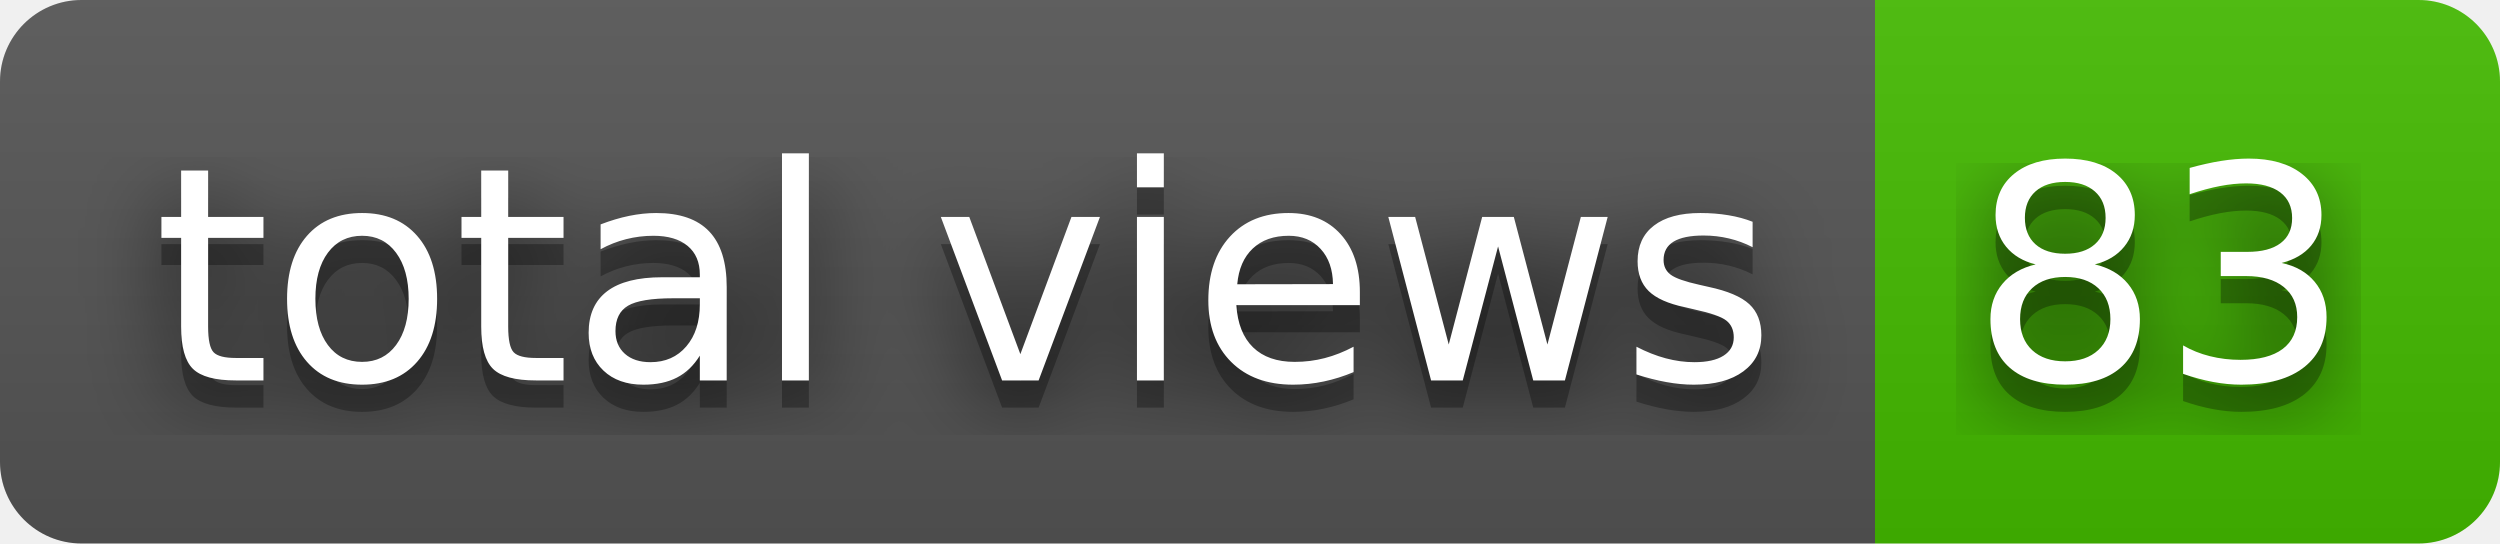
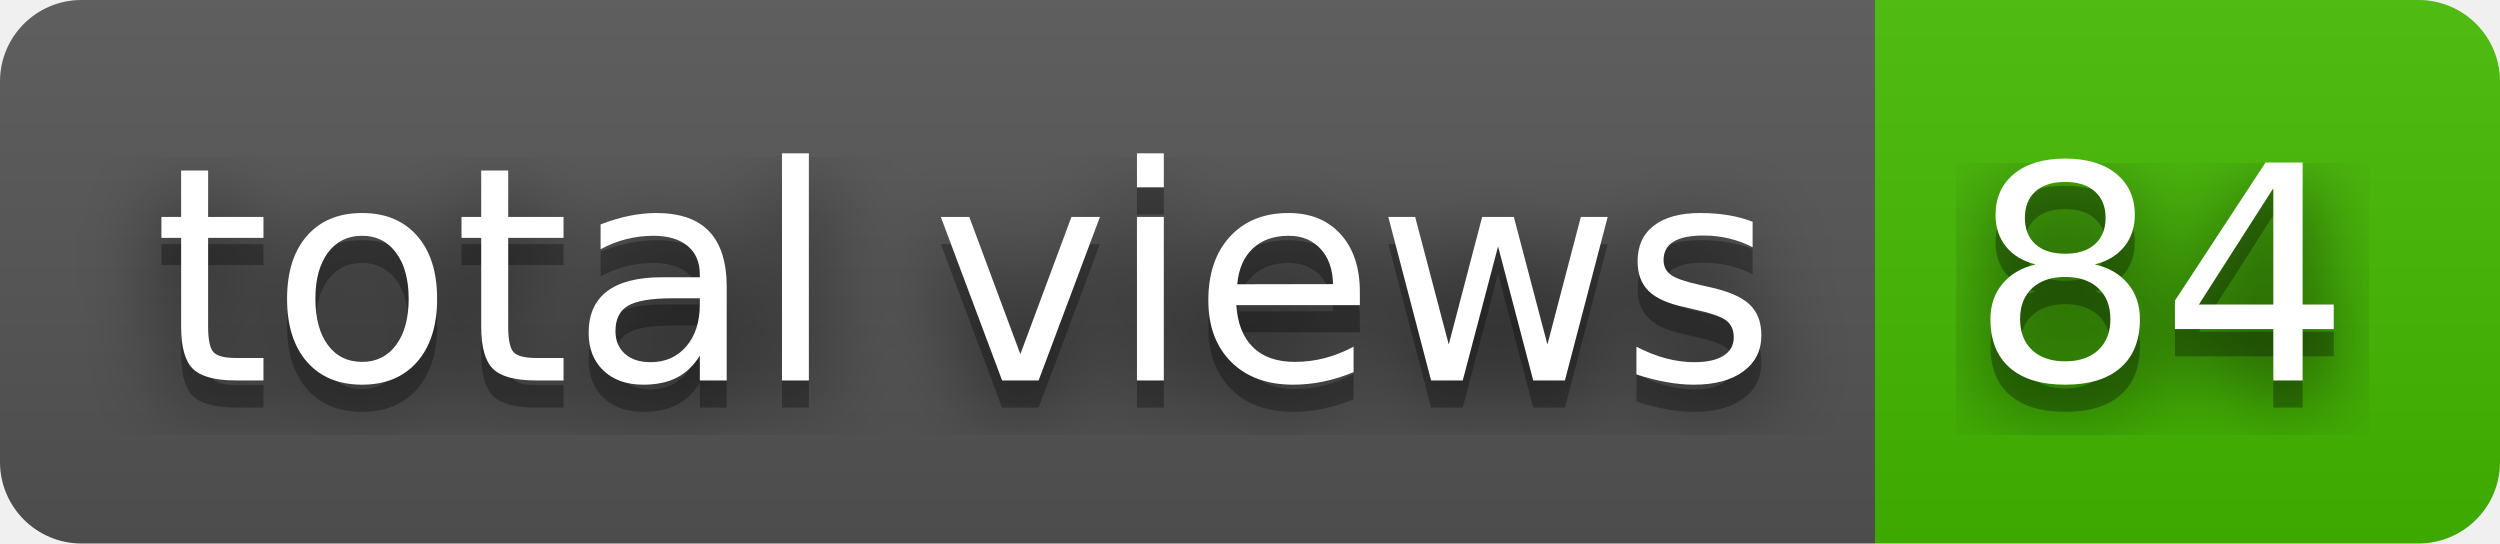
- <svg xmlns="http://www.w3.org/2000/svg" width="92" height="20" role="img" aria-label="total views: 83">
+ <svg xmlns="http://www.w3.org/2000/svg" width="92" height="20" role="img" aria-label="total views: 84">
  <filter id="blur">
    <feGaussianBlur stdDeviation="16" />
  </filter>
  <linearGradient id="s" x2="0" y2="100%">
    <stop offset="0" stop-color="#bbb" stop-opacity=".1" />
    <stop offset="1" stop-opacity=".1" />
  </linearGradient>
  <clipPath id="r">
    <rect width="92" height="20" rx="3" />
  </clipPath>
  <g clip-path="url(#r)">
    <rect width="69" height="20" fill="#555" />
    <rect x="69" width="23" height="20" fill="#4b0" />
    <rect width="92" height="20" fill="url(#s)" />
  </g>
  <g fill="#fff" text-anchor="middle" font-family="Verdana,Geneva,DejaVu Sans,sans-serif" text-rendering="geometricPrecision" font-size="110">
    <g transform="scale(.1)">
      <g aria-hidden="true" fill="#010101">
        <text x="355" y="150" fill-opacity=".8" filter="url(#blur)" textLength="590">total views</text>
        <text x="355" y="150" fill-opacity=".3" textLength="590">total views</text>
      </g>
      <text x="355" y="140" textLength="590">total views</text>
    </g>
    <g transform="scale(.1)">
      <g aria-hidden="true" fill="#010101">
-         <text x="795" y="150" fill-opacity=".8" filter="url(#blur)" textLength="130">83</text>
-         <text x="795" y="150" fill-opacity=".3" textLength="130">83</text>
+         <text x="795" y="150" fill-opacity=".8" filter="url(#blur)" textLength="130">84</text>
+         <text x="795" y="150" fill-opacity=".3" textLength="130">84</text>
      </g>
-       <text x="795" y="140" textLength="130">83</text>
+       <text x="795" y="140" textLength="130">84</text>
    </g>
  </g>
</svg>
